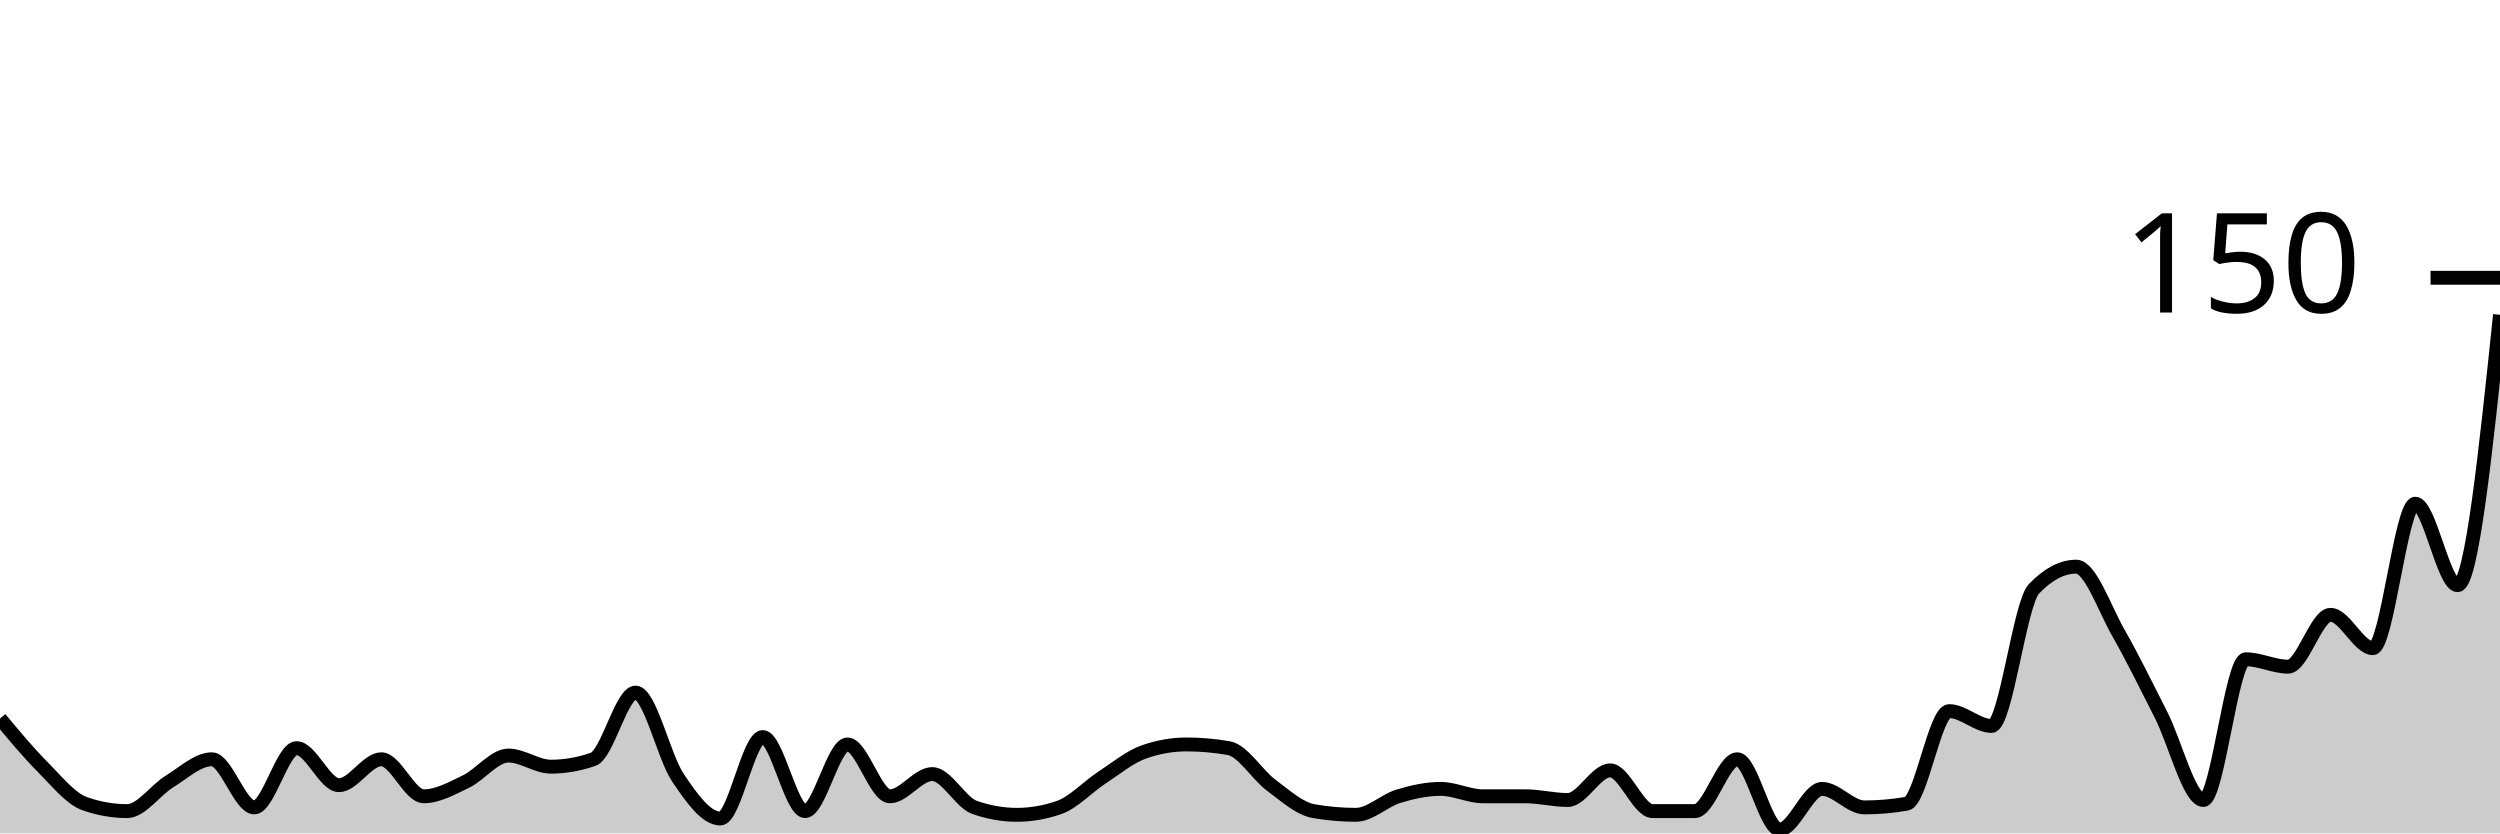
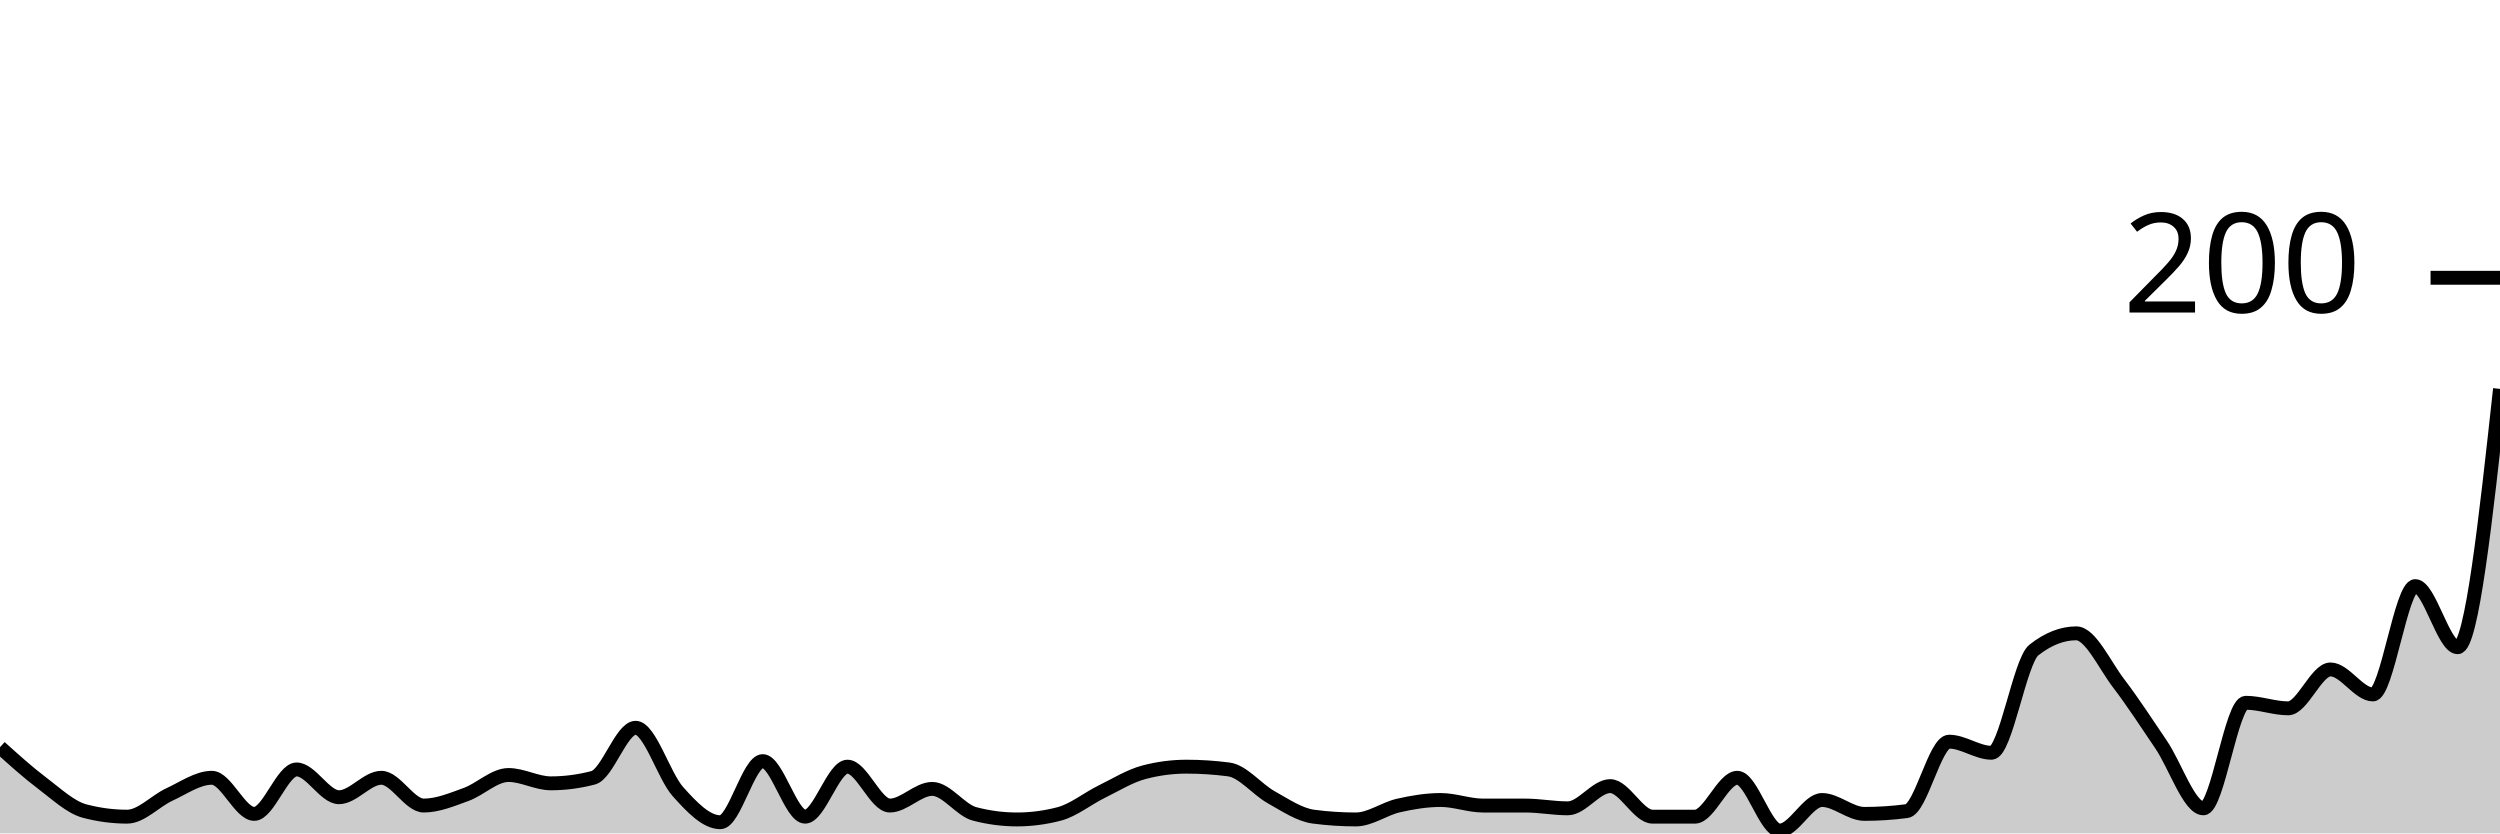
<svg xmlns="http://www.w3.org/2000/svg" viewBox="0 0 180 60">
  <g transform="translate(0,20)">
-     <path class="area" fill="rgba(0, 0, 0, 0.2)" d="M0,31.733C1.017,32.956,2.034,34.178,3.051,35.2C4.068,36.222,5.085,37.511,6.102,37.867C7.119,38.222,8.136,38.4,9.153,38.4C10.169,38.4,11.186,36.889,12.203,36.267C13.22,35.644,14.237,34.667,15.254,34.667C16.271,34.667,17.288,38.133,18.305,38.133C19.322,38.133,20.339,33.867,21.356,33.867C22.373,33.867,23.39,36.533,24.407,36.533C25.424,36.533,26.441,34.667,27.458,34.667C28.475,34.667,29.492,37.333,30.508,37.333C31.525,37.333,32.542,36.756,33.559,36.267C34.576,35.778,35.593,34.4,36.61,34.4C37.627,34.4,38.644,35.2,39.661,35.2C40.678,35.2,41.695,35.022,42.712,34.667C43.729,34.311,44.746,29.867,45.763,29.867C46.78,29.867,47.797,34.489,48.814,36C49.831,37.511,50.847,38.933,51.864,38.933C52.881,38.933,53.898,33.067,54.915,33.067C55.932,33.067,56.949,38.4,57.966,38.4C58.983,38.4,60,33.6,61.017,33.6C62.034,33.6,63.051,37.333,64.068,37.333C65.085,37.333,66.102,35.733,67.119,35.733C68.136,35.733,69.153,37.778,70.169,38.133C71.186,38.489,72.203,38.667,73.22,38.667C74.237,38.667,75.254,38.489,76.271,38.133C77.288,37.778,78.305,36.667,79.322,36C80.339,35.333,81.356,34.489,82.373,34.133C83.39,33.778,84.407,33.6,85.424,33.6C86.441,33.6,87.458,33.689,88.475,33.867C89.492,34.044,90.508,35.778,91.525,36.533C92.542,37.289,93.559,38.222,94.576,38.4C95.593,38.578,96.61,38.667,97.627,38.667C98.644,38.667,99.661,37.644,100.678,37.333C101.695,37.022,102.712,36.8,103.729,36.8C104.746,36.8,105.763,37.333,106.78,37.333C107.797,37.333,108.814,37.333,109.831,37.333C110.847,37.333,111.864,37.6,112.881,37.6C113.898,37.6,114.915,35.467,115.932,35.467C116.949,35.467,117.966,38.4,118.983,38.4C120,38.4,121.017,38.4,122.034,38.4C123.051,38.4,124.068,34.667,125.085,34.667C126.102,34.667,127.119,39.733,128.136,39.733C129.153,39.733,130.169,36.8,131.186,36.8C132.203,36.8,133.22,38.133,134.237,38.133C135.254,38.133,136.271,38.044,137.288,37.867C138.305,37.689,139.322,31.2,140.339,31.2C141.356,31.2,142.373,32.267,143.39,32.267C144.407,32.267,145.424,23.467,146.441,22.4C147.458,21.333,148.475,20.8,149.492,20.8C150.508,20.8,151.525,23.822,152.542,25.6C153.559,27.378,154.576,29.467,155.593,31.467C156.61,33.467,157.627,37.6,158.644,37.6C159.661,37.6,160.678,27.467,161.695,27.467C162.712,27.467,163.729,28,164.746,28C165.763,28,166.78,24.267,167.797,24.267C168.814,24.267,169.831,26.667,170.847,26.667C171.864,26.667,172.881,16.267,173.898,16.267C174.915,16.267,175.932,22.133,176.949,22.133C177.966,22.133,178.983,12.4,180,2.667L180,40C178.983,40,177.966,40,176.949,40C175.932,40,174.915,40,173.898,40C172.881,40,171.864,40,170.847,40C169.831,40,168.814,40,167.797,40C166.78,40,165.763,40,164.746,40C163.729,40,162.712,40,161.695,40C160.678,40,159.661,40,158.644,40C157.627,40,156.61,40,155.593,40C154.576,40,153.559,40,152.542,40C151.525,40,150.508,40,149.492,40C148.475,40,147.458,40,146.441,40C145.424,40,144.407,40,143.39,40C142.373,40,141.356,40,140.339,40C139.322,40,138.305,40,137.288,40C136.271,40,135.254,40,134.237,40C133.22,40,132.203,40,131.186,40C130.169,40,129.153,40,128.136,40C127.119,40,126.102,40,125.085,40C124.068,40,123.051,40,122.034,40C121.017,40,120,40,118.983,40C117.966,40,116.949,40,115.932,40C114.915,40,113.898,40,112.881,40C111.864,40,110.847,40,109.831,40C108.814,40,107.797,40,106.78,40C105.763,40,104.746,40,103.729,40C102.712,40,101.695,40,100.678,40C99.661,40,98.644,40,97.627,40C96.61,40,95.593,40,94.576,40C93.559,40,92.542,40,91.525,40C90.508,40,89.492,40,88.475,40C87.458,40,86.441,40,85.424,40C84.407,40,83.39,40,82.373,40C81.356,40,80.339,40,79.322,40C78.305,40,77.288,40,76.271,40C75.254,40,74.237,40,73.22,40C72.203,40,71.186,40,70.169,40C69.153,40,68.136,40,67.119,40C66.102,40,65.085,40,64.068,40C63.051,40,62.034,40,61.017,40C60,40,58.983,40,57.966,40C56.949,40,55.932,40,54.915,40C53.898,40,52.881,40,51.864,40C50.847,40,49.831,40,48.814,40C47.797,40,46.78,40,45.763,40C44.746,40,43.729,40,42.712,40C41.695,40,40.678,40,39.661,40C38.644,40,37.627,40,36.61,40C35.593,40,34.576,40,33.559,40C32.542,40,31.525,40,30.508,40C29.492,40,28.475,40,27.458,40C26.441,40,25.424,40,24.407,40C23.39,40,22.373,40,21.356,40C20.339,40,19.322,40,18.305,40C17.288,40,16.271,40,15.254,40C14.237,40,13.22,40,12.203,40C11.186,40,10.169,40,9.153,40C8.136,40,7.119,40,6.102,40C5.085,40,4.068,40,3.051,40C2.034,40,1.017,40,0,40Z" />
-     <path class="line" stroke="black" fill="none" d="M0,31.733C1.017,32.956,2.034,34.178,3.051,35.2C4.068,36.222,5.085,37.511,6.102,37.867C7.119,38.222,8.136,38.4,9.153,38.4C10.169,38.4,11.186,36.889,12.203,36.267C13.22,35.644,14.237,34.667,15.254,34.667C16.271,34.667,17.288,38.133,18.305,38.133C19.322,38.133,20.339,33.867,21.356,33.867C22.373,33.867,23.39,36.533,24.407,36.533C25.424,36.533,26.441,34.667,27.458,34.667C28.475,34.667,29.492,37.333,30.508,37.333C31.525,37.333,32.542,36.756,33.559,36.267C34.576,35.778,35.593,34.4,36.61,34.4C37.627,34.4,38.644,35.2,39.661,35.2C40.678,35.2,41.695,35.022,42.712,34.667C43.729,34.311,44.746,29.867,45.763,29.867C46.78,29.867,47.797,34.489,48.814,36C49.831,37.511,50.847,38.933,51.864,38.933C52.881,38.933,53.898,33.067,54.915,33.067C55.932,33.067,56.949,38.4,57.966,38.4C58.983,38.4,60,33.6,61.017,33.6C62.034,33.6,63.051,37.333,64.068,37.333C65.085,37.333,66.102,35.733,67.119,35.733C68.136,35.733,69.153,37.778,70.169,38.133C71.186,38.489,72.203,38.667,73.22,38.667C74.237,38.667,75.254,38.489,76.271,38.133C77.288,37.778,78.305,36.667,79.322,36C80.339,35.333,81.356,34.489,82.373,34.133C83.39,33.778,84.407,33.6,85.424,33.6C86.441,33.6,87.458,33.689,88.475,33.867C89.492,34.044,90.508,35.778,91.525,36.533C92.542,37.289,93.559,38.222,94.576,38.4C95.593,38.578,96.61,38.667,97.627,38.667C98.644,38.667,99.661,37.644,100.678,37.333C101.695,37.022,102.712,36.8,103.729,36.8C104.746,36.8,105.763,37.333,106.78,37.333C107.797,37.333,108.814,37.333,109.831,37.333C110.847,37.333,111.864,37.6,112.881,37.6C113.898,37.6,114.915,35.467,115.932,35.467C116.949,35.467,117.966,38.4,118.983,38.4C120,38.4,121.017,38.4,122.034,38.4C123.051,38.4,124.068,34.667,125.085,34.667C126.102,34.667,127.119,39.733,128.136,39.733C129.153,39.733,130.169,36.8,131.186,36.8C132.203,36.8,133.22,38.133,134.237,38.133C135.254,38.133,136.271,38.044,137.288,37.867C138.305,37.689,139.322,31.2,140.339,31.2C141.356,31.2,142.373,32.267,143.39,32.267C144.407,32.267,145.424,23.467,146.441,22.4C147.458,21.333,148.475,20.8,149.492,20.8C150.508,20.8,151.525,23.822,152.542,25.6C153.559,27.378,154.576,29.467,155.593,31.467C156.61,33.467,157.627,37.6,158.644,37.6C159.661,37.6,160.678,27.467,161.695,27.467C162.712,27.467,163.729,28,164.746,28C165.763,28,166.78,24.267,167.797,24.267C168.814,24.267,169.831,26.667,170.847,26.667C171.864,26.667,172.881,16.267,173.898,16.267C174.915,16.267,175.932,22.133,176.949,22.133C177.966,22.133,178.983,12.4,180,2.667" />
+     <path class="area" fill="rgba(0, 0, 0, 0.2)" d="M0,33.8C1.017,34.717,2.034,35.633,3.051,36.4C4.068,37.167,5.085,38.133,6.102,38.4C7.119,38.667,8.136,38.8,9.153,38.8C10.169,38.8,11.186,37.667,12.203,37.2C13.22,36.733,14.237,36,15.254,36C16.271,36,17.288,38.6,18.305,38.6C19.322,38.6,20.339,35.4,21.356,35.4C22.373,35.4,23.39,37.4,24.407,37.4C25.424,37.4,26.441,36,27.458,36C28.475,36,29.492,38,30.508,38C31.525,38,32.542,37.567,33.559,37.2C34.576,36.833,35.593,35.8,36.61,35.8C37.627,35.8,38.644,36.4,39.661,36.4C40.678,36.4,41.695,36.267,42.712,36C43.729,35.733,44.746,32.4,45.763,32.4C46.78,32.4,47.797,35.867,48.814,37C49.831,38.133,50.847,39.2,51.864,39.2C52.881,39.2,53.898,34.8,54.915,34.8C55.932,34.8,56.949,38.8,57.966,38.8C58.983,38.8,60,35.2,61.017,35.2C62.034,35.2,63.051,38,64.068,38C65.085,38,66.102,36.8,67.119,36.8C68.136,36.8,69.153,38.333,70.169,38.6C71.186,38.867,72.203,39,73.22,39C74.237,39,75.254,38.867,76.271,38.6C77.288,38.333,78.305,37.5,79.322,37C80.339,36.5,81.356,35.867,82.373,35.6C83.39,35.333,84.407,35.2,85.424,35.2C86.441,35.2,87.458,35.267,88.475,35.4C89.492,35.533,90.508,36.833,91.525,37.4C92.542,37.967,93.559,38.667,94.576,38.8C95.593,38.933,96.61,39,97.627,39C98.644,39,99.661,38.233,100.678,38C101.695,37.767,102.712,37.6,103.729,37.6C104.746,37.6,105.763,38,106.78,38C107.797,38,108.814,38,109.831,38C110.847,38,111.864,38.2,112.881,38.2C113.898,38.2,114.915,36.6,115.932,36.6C116.949,36.6,117.966,38.8,118.983,38.8C120,38.8,121.017,38.8,122.034,38.8C123.051,38.8,124.068,36,125.085,36C126.102,36,127.119,39.8,128.136,39.8C129.153,39.8,130.169,37.6,131.186,37.6C132.203,37.6,133.22,38.6,134.237,38.6C135.254,38.6,136.271,38.533,137.288,38.4C138.305,38.267,139.322,33.4,140.339,33.4C141.356,33.4,142.373,34.2,143.39,34.2C144.407,34.2,145.424,27.6,146.441,26.8C147.458,26,148.475,25.6,149.492,25.6C150.508,25.6,151.525,27.867,152.542,29.2C153.559,30.533,154.576,32.1,155.593,33.6C156.61,35.1,157.627,38.2,158.644,38.2C159.661,38.2,160.678,30.6,161.695,30.6C162.712,30.6,163.729,31,164.746,31C165.763,31,166.78,28.2,167.797,28.2C168.814,28.2,169.831,30,170.847,30C171.864,30,172.881,22.2,173.898,22.2C174.915,22.2,175.932,26.6,176.949,26.6C177.966,26.6,178.983,17.3,180,8L180,40C178.983,40,177.966,40,176.949,40C175.932,40,174.915,40,173.898,40C172.881,40,171.864,40,170.847,40C169.831,40,168.814,40,167.797,40C166.78,40,165.763,40,164.746,40C163.729,40,162.712,40,161.695,40C160.678,40,159.661,40,158.644,40C157.627,40,156.61,40,155.593,40C154.576,40,153.559,40,152.542,40C151.525,40,150.508,40,149.492,40C148.475,40,147.458,40,146.441,40C145.424,40,144.407,40,143.39,40C142.373,40,141.356,40,140.339,40C139.322,40,138.305,40,137.288,40C136.271,40,135.254,40,134.237,40C133.22,40,132.203,40,131.186,40C130.169,40,129.153,40,128.136,40C127.119,40,126.102,40,125.085,40C124.068,40,123.051,40,122.034,40C121.017,40,120,40,118.983,40C117.966,40,116.949,40,115.932,40C114.915,40,113.898,40,112.881,40C111.864,40,110.847,40,109.831,40C108.814,40,107.797,40,106.78,40C105.763,40,104.746,40,103.729,40C102.712,40,101.695,40,100.678,40C99.661,40,98.644,40,97.627,40C96.61,40,95.593,40,94.576,40C93.559,40,92.542,40,91.525,40C90.508,40,89.492,40,88.475,40C87.458,40,86.441,40,85.424,40C84.407,40,83.39,40,82.373,40C81.356,40,80.339,40,79.322,40C78.305,40,77.288,40,76.271,40C75.254,40,74.237,40,73.22,40C72.203,40,71.186,40,70.169,40C69.153,40,68.136,40,67.119,40C66.102,40,65.085,40,64.068,40C63.051,40,62.034,40,61.017,40C60,40,58.983,40,57.966,40C56.949,40,55.932,40,54.915,40C53.898,40,52.881,40,51.864,40C50.847,40,49.831,40,48.814,40C47.797,40,46.78,40,45.763,40C44.746,40,43.729,40,42.712,40C41.695,40,40.678,40,39.661,40C38.644,40,37.627,40,36.61,40C35.593,40,34.576,40,33.559,40C32.542,40,31.525,40,30.508,40C29.492,40,28.475,40,27.458,40C26.441,40,25.424,40,24.407,40C23.39,40,22.373,40,21.356,40C20.339,40,19.322,40,18.305,40C17.288,40,16.271,40,15.254,40C14.237,40,13.22,40,12.203,40C11.186,40,10.169,40,9.153,40C8.136,40,7.119,40,6.102,40C5.085,40,4.068,40,3.051,40C2.034,40,1.017,40,0,40Z" />
+     <path class="line" stroke="black" fill="none" d="M0,33.8C1.017,34.717,2.034,35.633,3.051,36.4C4.068,37.167,5.085,38.133,6.102,38.4C7.119,38.667,8.136,38.8,9.153,38.8C10.169,38.8,11.186,37.667,12.203,37.2C13.22,36.733,14.237,36,15.254,36C16.271,36,17.288,38.6,18.305,38.6C19.322,38.6,20.339,35.4,21.356,35.4C22.373,35.4,23.39,37.4,24.407,37.4C25.424,37.4,26.441,36,27.458,36C28.475,36,29.492,38,30.508,38C31.525,38,32.542,37.567,33.559,37.2C34.576,36.833,35.593,35.8,36.61,35.8C37.627,35.8,38.644,36.4,39.661,36.4C40.678,36.4,41.695,36.267,42.712,36C43.729,35.733,44.746,32.4,45.763,32.4C46.78,32.4,47.797,35.867,48.814,37C49.831,38.133,50.847,39.2,51.864,39.2C52.881,39.2,53.898,34.8,54.915,34.8C55.932,34.8,56.949,38.8,57.966,38.8C58.983,38.8,60,35.2,61.017,35.2C62.034,35.2,63.051,38,64.068,38C65.085,38,66.102,36.8,67.119,36.8C68.136,36.8,69.153,38.333,70.169,38.6C71.186,38.867,72.203,39,73.22,39C74.237,39,75.254,38.867,76.271,38.6C77.288,38.333,78.305,37.5,79.322,37C80.339,36.5,81.356,35.867,82.373,35.6C83.39,35.333,84.407,35.2,85.424,35.2C86.441,35.2,87.458,35.267,88.475,35.4C89.492,35.533,90.508,36.833,91.525,37.4C92.542,37.967,93.559,38.667,94.576,38.8C95.593,38.933,96.61,39,97.627,39C98.644,39,99.661,38.233,100.678,38C101.695,37.767,102.712,37.6,103.729,37.6C104.746,37.6,105.763,38,106.78,38C107.797,38,108.814,38,109.831,38C110.847,38,111.864,38.2,112.881,38.2C113.898,38.2,114.915,36.6,115.932,36.6C116.949,36.6,117.966,38.8,118.983,38.8C120,38.8,121.017,38.8,122.034,38.8C123.051,38.8,124.068,36,125.085,36C126.102,36,127.119,39.8,128.136,39.8C129.153,39.8,130.169,37.6,131.186,37.6C132.203,37.6,133.22,38.6,134.237,38.6C135.254,38.6,136.271,38.533,137.288,38.4C138.305,38.267,139.322,33.4,140.339,33.4C141.356,33.4,142.373,34.2,143.39,34.2C144.407,34.2,145.424,27.6,146.441,26.8C147.458,26,148.475,25.6,149.492,25.6C150.508,25.6,151.525,27.867,152.542,29.2C153.559,30.533,154.576,32.1,155.593,33.6C156.61,35.1,157.627,38.2,158.644,38.2C159.661,38.2,160.678,30.6,161.695,30.6C162.712,30.6,163.729,31,164.746,31C165.763,31,166.78,28.2,167.797,28.2C168.814,28.2,169.831,30,170.847,30C171.864,30,172.881,22.2,173.898,22.2C174.915,22.2,175.932,26.6,176.949,26.6C177.966,26.6,178.983,17.3,180,8" />
    <path class="axis-ceiling" stroke-width="1" stroke="black" fill="none" d="M175,0L180,0" />
-     <text class="axis-ceiling-label" font-family="sans-serif" text-anchor="end" font-size="10px" x="170" y="2.5">150</text>
+     <text class="axis-ceiling-label" font-family="sans-serif" text-anchor="end" font-size="10px" x="170" y="2.5">200</text>
  </g>
</svg>
